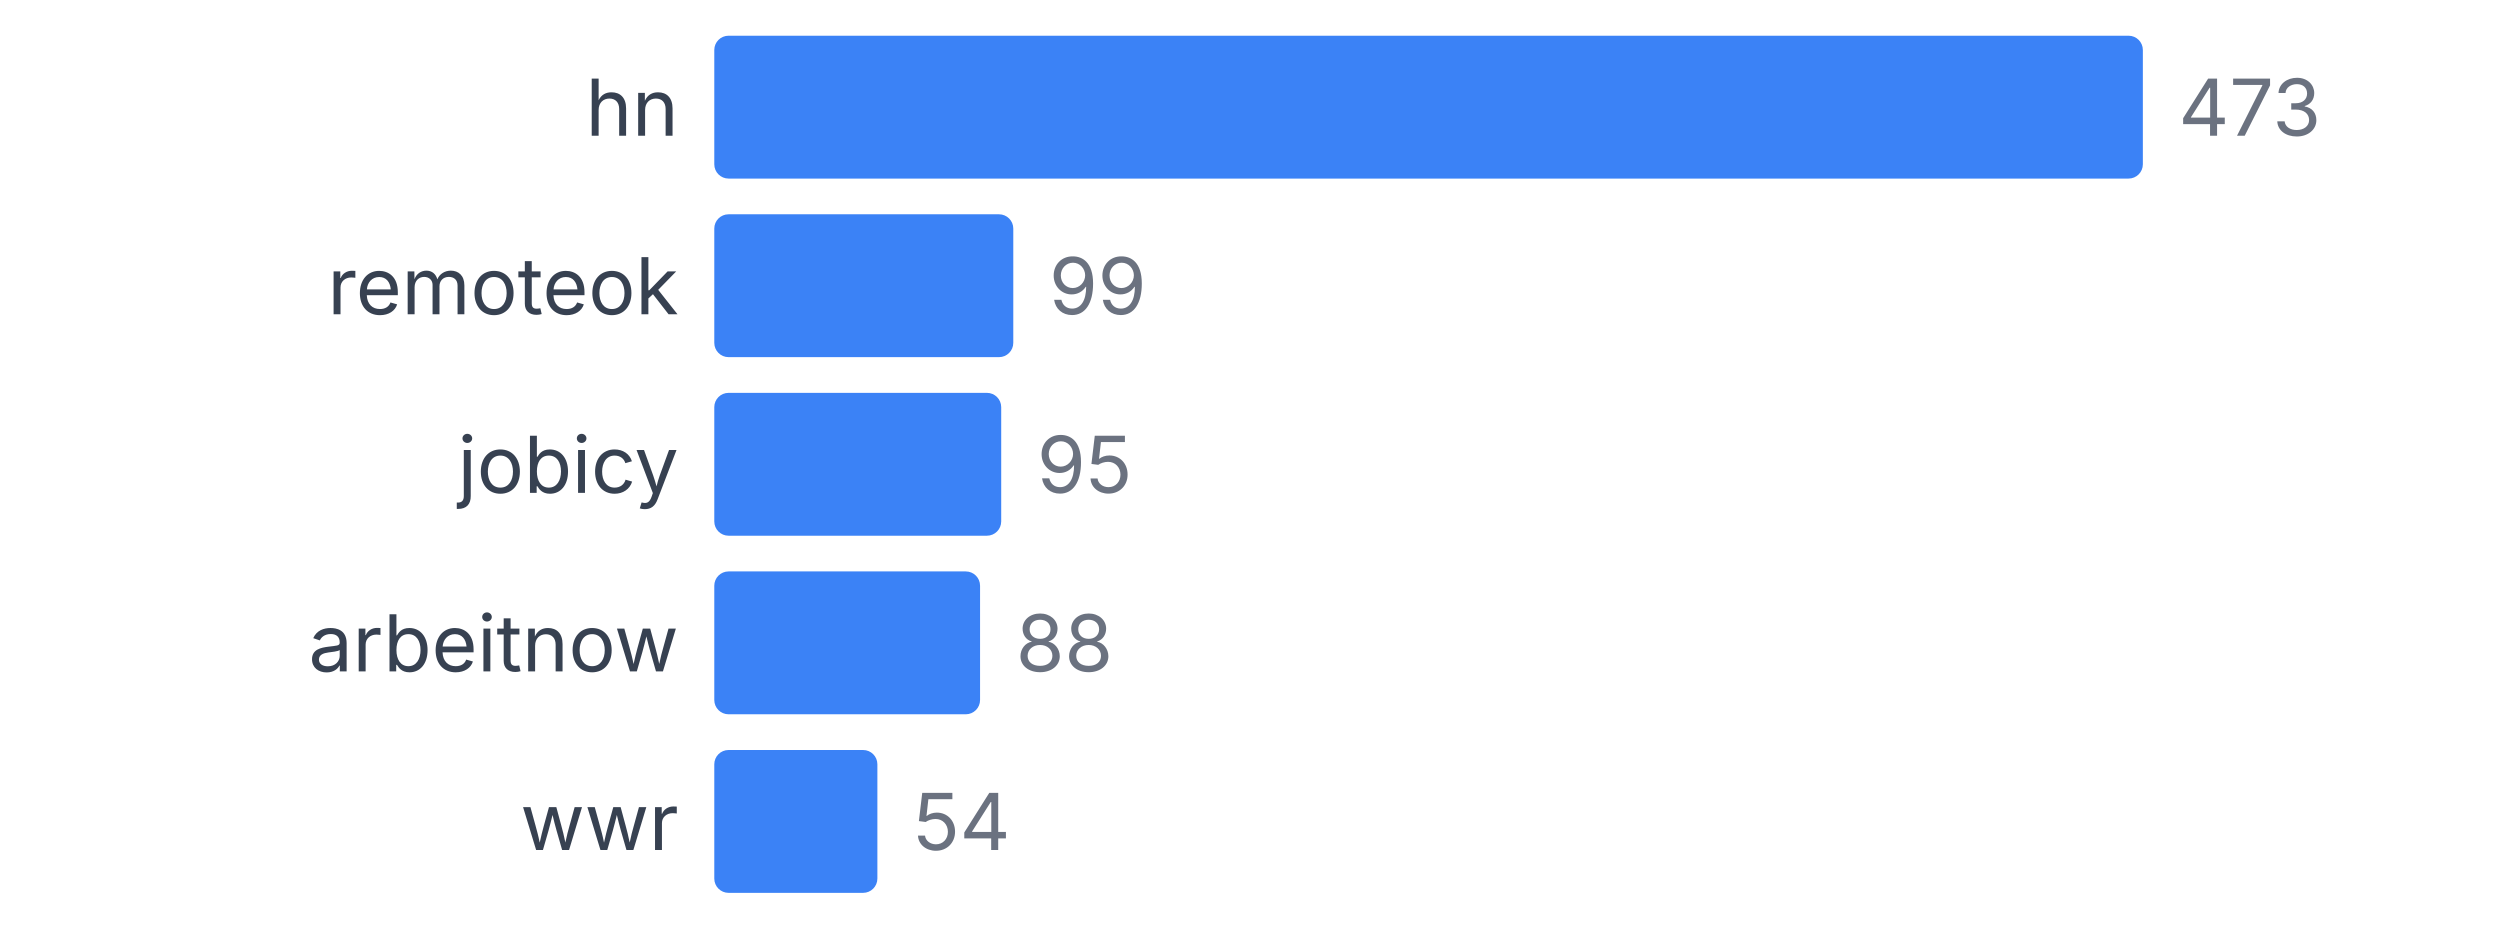
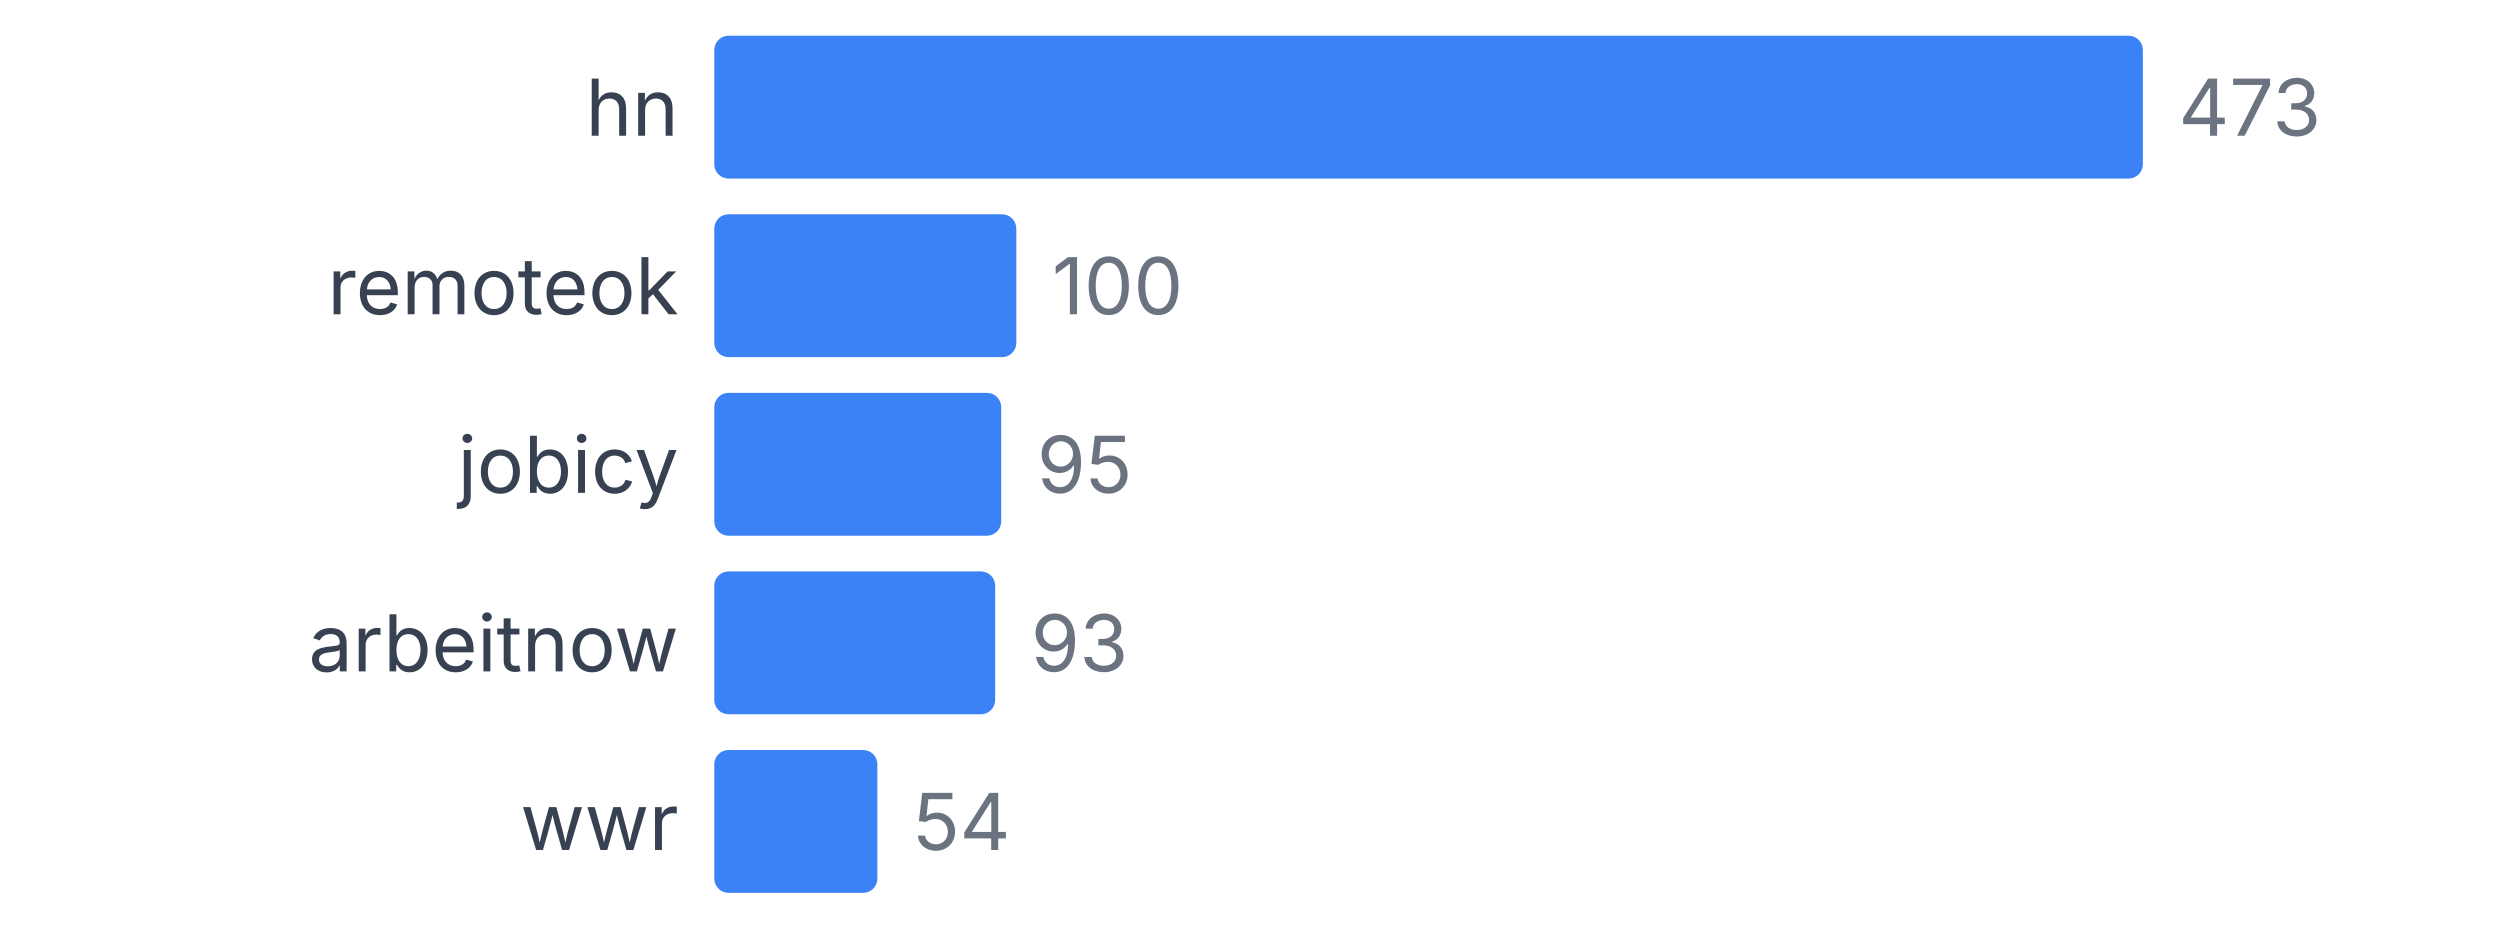
<svg xmlns="http://www.w3.org/2000/svg" width="350" height="130" viewBox="0 0 350 130">
  <style>
    text { font-family: system-ui, -apple-system, sans-serif; }
  </style>
  <text x="95" y="19" text-anchor="end" font-size="11" fill="#374151">hn</text>
  <rect x="100" y="5" width="200" height="20" fill="#3b82f6" rx="2" />
  <text x="305" y="19" font-size="11" fill="#6b7280">473</text>
  <text x="95" y="44" text-anchor="end" font-size="11" fill="#374151">remoteok</text>
-   <rect x="100" y="30" width="41.86" height="20" fill="#3b82f6" rx="2" />
-   <text x="146.86" y="44" font-size="11" fill="#6b7280">99</text>
+   <rect x="100" y="30" width="42.283" height="20" fill="#3b82f6" rx="2" />
+   <text x="147.283" y="44" font-size="11" fill="#6b7280">100</text>
  <text x="95" y="69" text-anchor="end" font-size="11" fill="#374151">jobicy</text>
  <rect x="100" y="55" width="40.169" height="20" fill="#3b82f6" rx="2" />
  <text x="145.169" y="69" font-size="11" fill="#6b7280">95</text>
  <text x="95" y="94" text-anchor="end" font-size="11" fill="#374151">arbeitnow</text>
-   <rect x="100" y="80" width="37.209" height="20" fill="#3b82f6" rx="2" />
-   <text x="142.209" y="94" font-size="11" fill="#6b7280">88</text>
+   <rect x="100" y="80" width="39.323" height="20" fill="#3b82f6" rx="2" />
+   <text x="144.323" y="94" font-size="11" fill="#6b7280">93</text>
  <text x="95" y="119" text-anchor="end" font-size="11" fill="#374151">wwr</text>
  <rect x="100" y="105" width="22.833" height="20" fill="#3b82f6" rx="2" />
  <text x="127.833" y="119" font-size="11" fill="#6b7280">54</text>
</svg>
